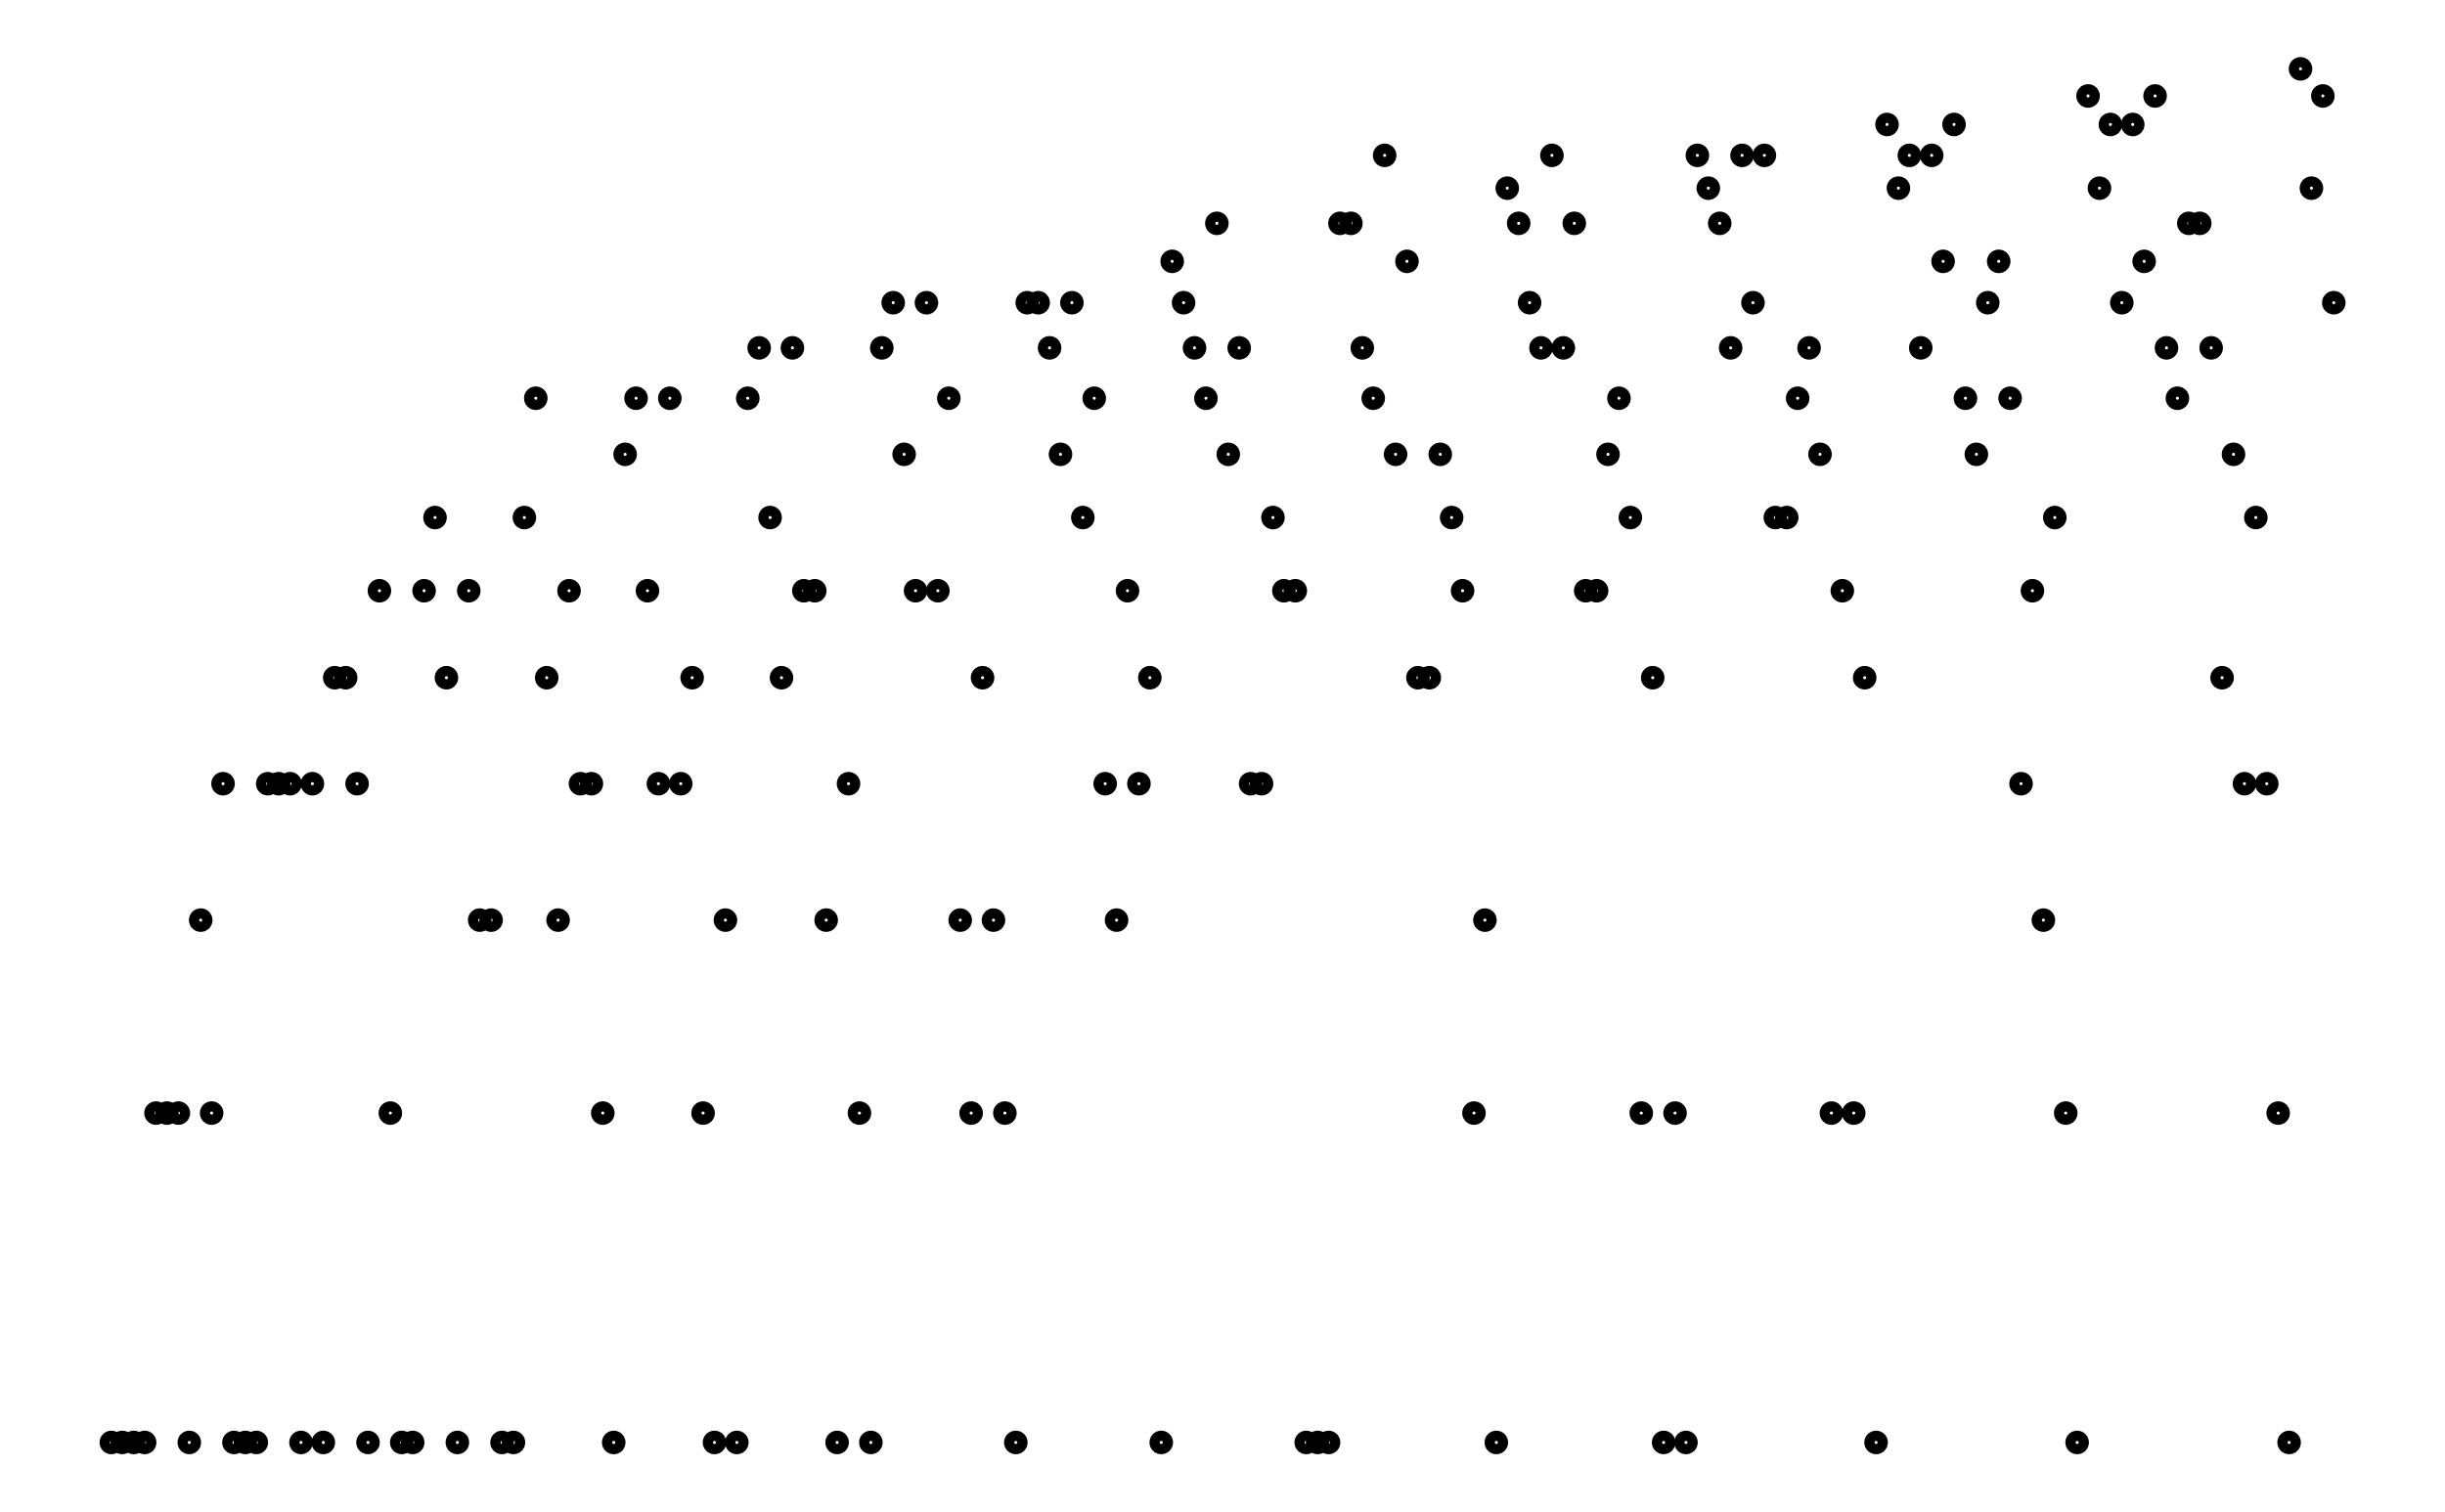
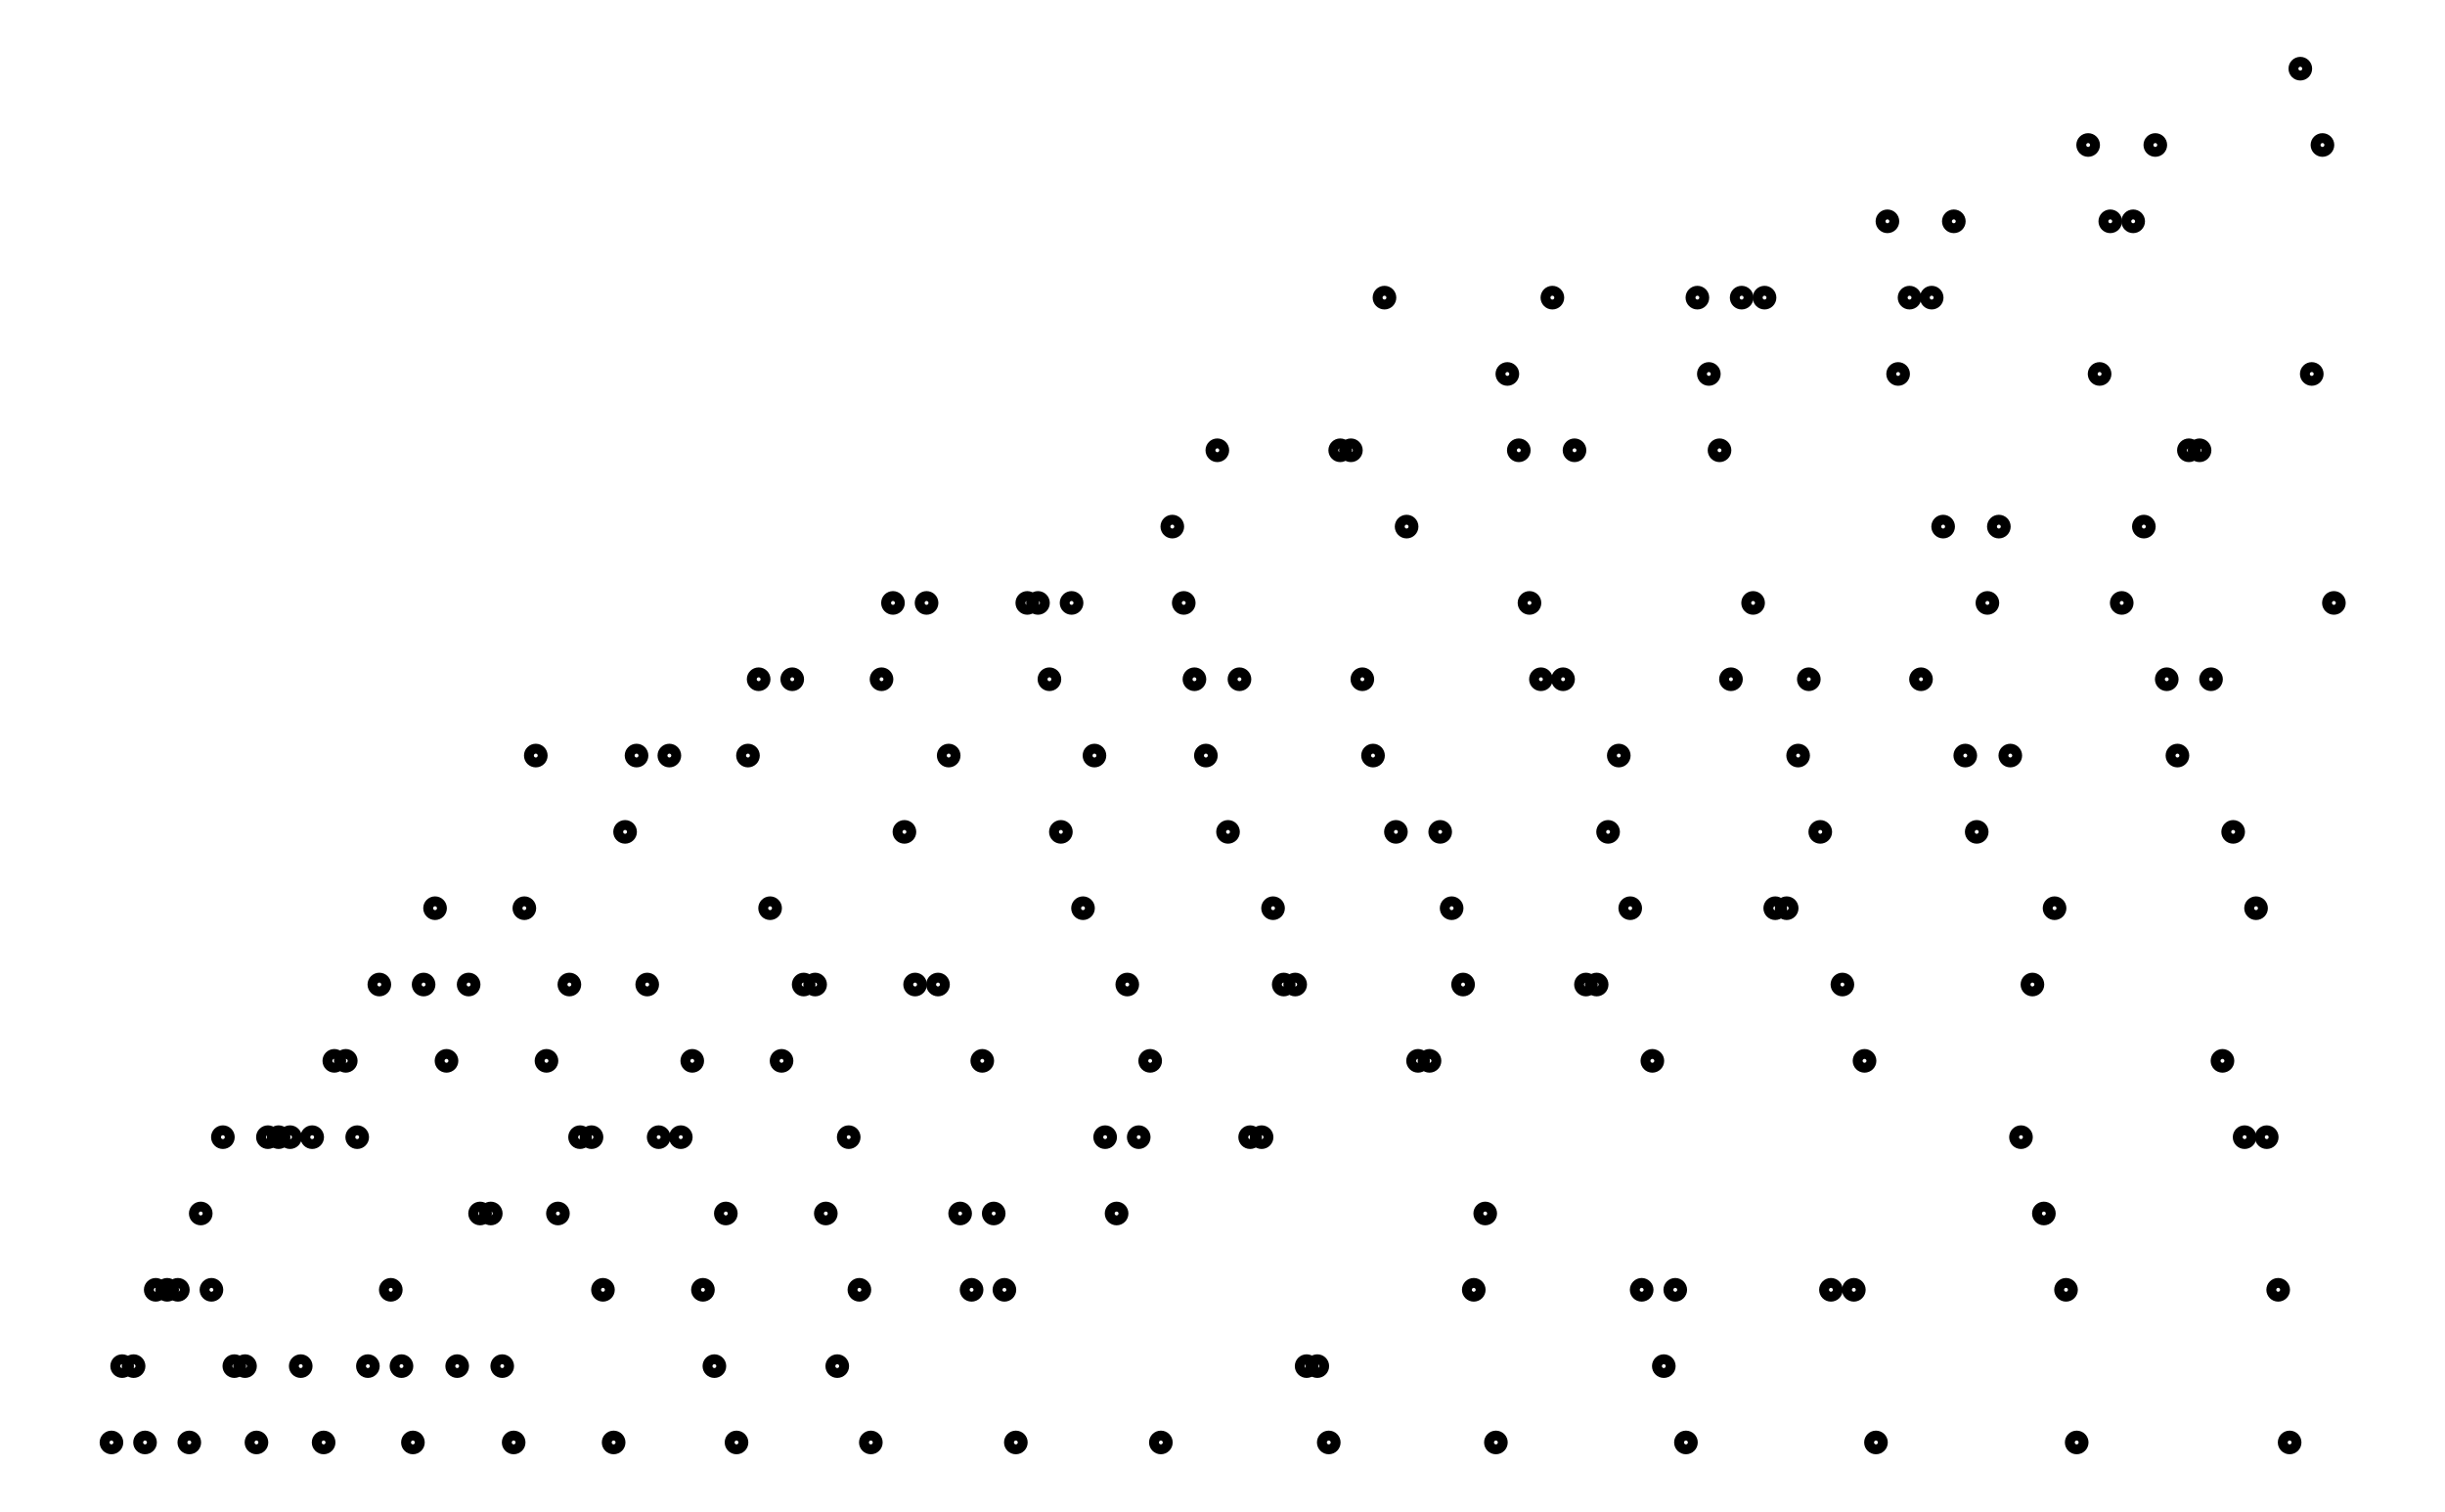
- <svg xmlns="http://www.w3.org/2000/svg" width="161.8" height="100.0" viewBox="-4.187 -5.000 171.803 110.000">
-   <g fill="none" stroke="black" stroke-width="0.015%" transform="translate(0, 100) scale(34.5976, -34.5976)">
-     <circle cx="0.024" cy="0.000" r="0.014" />
-     <circle cx="0.047" cy="0.000" r="0.014" />
-     <circle cx="0.071" cy="0.000" r="0.014" />
-     <circle cx="0.094" cy="0.000" r="0.014" />
-     <circle cx="0.118" cy="0.693" r="0.014" />
-     <circle cx="0.141" cy="0.693" r="0.014" />
-     <circle cx="0.165" cy="0.693" r="0.014" />
-     <circle cx="0.188" cy="0.000" r="0.014" />
-     <circle cx="0.212" cy="1.099" r="0.014" />
-     <circle cx="0.235" cy="0.693" r="0.014" />
-     <circle cx="0.259" cy="1.386" r="0.014" />
-     <circle cx="0.282" cy="0.000" r="0.014" />
-     <circle cx="0.306" cy="0.000" r="0.014" />
-     <circle cx="0.329" cy="0.000" r="0.014" />
-     <circle cx="0.353" cy="1.386" r="0.014" />
-     <circle cx="0.376" cy="1.386" r="0.014" />
-     <circle cx="0.400" cy="1.386" r="0.014" />
-     <circle cx="0.423" cy="0.000" r="0.014" />
-     <circle cx="0.447" cy="1.386" r="0.014" />
-     <circle cx="0.470" cy="0.000" r="0.014" />
-     <circle cx="0.494" cy="1.609" r="0.014" />
-     <circle cx="0.517" cy="1.609" r="0.014" />
-     <circle cx="0.541" cy="1.386" r="0.014" />
-     <circle cx="0.564" cy="0.000" r="0.014" />
-     <circle cx="0.588" cy="1.792" r="0.014" />
-     <circle cx="0.611" cy="0.693" r="0.014" />
-     <circle cx="0.635" cy="0.000" r="0.014" />
-     <circle cx="0.658" cy="0.000" r="0.014" />
-     <circle cx="0.682" cy="1.792" r="0.014" />
-     <circle cx="0.705" cy="1.946" r="0.014" />
-     <circle cx="0.729" cy="1.609" r="0.014" />
-     <circle cx="0.752" cy="0.000" r="0.014" />
-     <circle cx="0.776" cy="1.792" r="0.014" />
-     <circle cx="0.799" cy="1.099" r="0.014" />
-     <circle cx="0.823" cy="1.099" r="0.014" />
-     <circle cx="0.846" cy="0.000" r="0.014" />
-     <circle cx="0.870" cy="0.000" r="0.014" />
-     <circle cx="0.893" cy="1.946" r="0.014" />
-     <circle cx="0.917" cy="2.197" r="0.014" />
-     <circle cx="0.940" cy="1.609" r="0.014" />
-     <circle cx="0.964" cy="1.099" r="0.014" />
-     <circle cx="0.987" cy="1.792" r="0.014" />
-     <circle cx="1.011" cy="1.386" r="0.014" />
-     <circle cx="1.034" cy="1.386" r="0.014" />
-     <circle cx="1.058" cy="0.693" r="0.014" />
-     <circle cx="1.081" cy="0.000" r="0.014" />
-     <circle cx="1.105" cy="2.079" r="0.014" />
-     <circle cx="1.128" cy="2.197" r="0.014" />
-     <circle cx="1.152" cy="1.792" r="0.014" />
-     <circle cx="1.175" cy="1.386" r="0.014" />
-     <circle cx="1.199" cy="2.197" r="0.014" />
-     <circle cx="1.222" cy="1.386" r="0.014" />
-     <circle cx="1.246" cy="1.609" r="0.014" />
-     <circle cx="1.269" cy="0.693" r="0.014" />
-     <circle cx="1.293" cy="0.000" r="0.014" />
-     <circle cx="1.316" cy="1.099" r="0.014" />
-     <circle cx="1.340" cy="0.000" r="0.014" />
-     <circle cx="1.363" cy="2.197" r="0.014" />
-     <circle cx="1.387" cy="2.303" r="0.014" />
-     <circle cx="1.410" cy="1.946" r="0.014" />
-     <circle cx="1.434" cy="1.609" r="0.014" />
-     <circle cx="1.457" cy="2.303" r="0.014" />
-     <circle cx="1.481" cy="1.792" r="0.014" />
-     <circle cx="1.504" cy="1.792" r="0.014" />
-     <circle cx="1.528" cy="1.099" r="0.014" />
-     <circle cx="1.551" cy="0.000" r="0.014" />
-     <circle cx="1.575" cy="1.386" r="0.014" />
-     <circle cx="1.598" cy="0.693" r="0.014" />
-     <circle cx="1.622" cy="0.000" r="0.014" />
-     <circle cx="1.645" cy="2.303" r="0.014" />
-     <circle cx="1.669" cy="2.398" r="0.014" />
-     <circle cx="1.692" cy="2.079" r="0.014" />
-     <circle cx="1.716" cy="1.792" r="0.014" />
-     <circle cx="1.739" cy="2.398" r="0.014" />
-     <circle cx="1.763" cy="1.792" r="0.014" />
-     <circle cx="1.786" cy="2.197" r="0.014" />
-     <circle cx="1.810" cy="1.099" r="0.014" />
-     <circle cx="1.833" cy="0.693" r="0.014" />
-     <circle cx="1.857" cy="1.609" r="0.014" />
-     <circle cx="1.880" cy="1.099" r="0.014" />
-     <circle cx="1.904" cy="0.693" r="0.014" />
-     <circle cx="1.927" cy="0.000" r="0.014" />
-     <circle cx="1.951" cy="2.398" r="0.014" />
-     <circle cx="1.974" cy="2.398" r="0.014" />
-     <circle cx="1.998" cy="2.303" r="0.014" />
-     <circle cx="2.021" cy="2.079" r="0.014" />
-     <circle cx="2.045" cy="2.398" r="0.014" />
-     <circle cx="2.068" cy="1.946" r="0.014" />
-     <circle cx="2.092" cy="2.197" r="0.014" />
-     <circle cx="2.115" cy="1.386" r="0.014" />
-     <circle cx="2.139" cy="1.099" r="0.014" />
-     <circle cx="2.162" cy="1.792" r="0.014" />
-     <circle cx="2.186" cy="1.386" r="0.014" />
-     <circle cx="2.209" cy="1.609" r="0.014" />
-     <circle cx="2.233" cy="0.000" r="0.014" />
-     <circle cx="2.256" cy="2.485" r="0.014" />
-     <circle cx="2.280" cy="2.398" r="0.014" />
-     <circle cx="2.303" cy="2.303" r="0.014" />
-     <circle cx="2.327" cy="2.197" r="0.014" />
-     <circle cx="2.350" cy="2.565" r="0.014" />
-     <circle cx="2.374" cy="2.079" r="0.014" />
-     <circle cx="2.397" cy="2.303" r="0.014" />
-     <circle cx="2.421" cy="1.386" r="0.014" />
-     <circle cx="2.444" cy="1.386" r="0.014" />
-     <circle cx="2.468" cy="1.946" r="0.014" />
-     <circle cx="2.491" cy="1.792" r="0.014" />
-     <circle cx="2.515" cy="1.792" r="0.014" />
-     <circle cx="2.538" cy="0.000" r="0.014" />
-     <circle cx="2.562" cy="0.000" r="0.014" />
-     <circle cx="2.585" cy="0.000" r="0.014" />
-     <circle cx="2.609" cy="2.565" r="0.014" />
-     <circle cx="2.632" cy="2.565" r="0.014" />
-     <circle cx="2.656" cy="2.303" r="0.014" />
-     <circle cx="2.679" cy="2.197" r="0.014" />
-     <circle cx="2.703" cy="2.708" r="0.014" />
-     <circle cx="2.726" cy="2.079" r="0.014" />
-     <circle cx="2.750" cy="2.485" r="0.014" />
-     <circle cx="2.773" cy="1.609" r="0.014" />
-     <circle cx="2.797" cy="1.609" r="0.014" />
-     <circle cx="2.820" cy="2.079" r="0.014" />
-     <circle cx="2.844" cy="1.946" r="0.014" />
-     <circle cx="2.867" cy="1.792" r="0.014" />
-     <circle cx="2.891" cy="0.693" r="0.014" />
-     <circle cx="2.914" cy="1.099" r="0.014" />
-     <circle cx="2.938" cy="0.000" r="0.014" />
-     <circle cx="2.961" cy="2.639" r="0.014" />
-     <circle cx="2.985" cy="2.565" r="0.014" />
-     <circle cx="3.008" cy="2.398" r="0.014" />
-     <circle cx="3.032" cy="2.303" r="0.014" />
-     <circle cx="3.055" cy="2.708" r="0.014" />
-     <circle cx="3.079" cy="2.303" r="0.014" />
-     <circle cx="3.102" cy="2.565" r="0.014" />
-     <circle cx="3.126" cy="1.792" r="0.014" />
-     <circle cx="3.149" cy="1.792" r="0.014" />
-     <circle cx="3.173" cy="2.079" r="0.014" />
-     <circle cx="3.196" cy="2.197" r="0.014" />
-     <circle cx="3.220" cy="1.946" r="0.014" />
-     <circle cx="3.243" cy="0.693" r="0.014" />
-     <circle cx="3.267" cy="1.609" r="0.014" />
-     <circle cx="3.290" cy="0.000" r="0.014" />
-     <circle cx="3.314" cy="0.693" r="0.014" />
-     <circle cx="3.337" cy="0.000" r="0.014" />
-     <circle cx="3.361" cy="2.708" r="0.014" />
-     <circle cx="3.384" cy="2.639" r="0.014" />
-     <circle cx="3.408" cy="2.565" r="0.014" />
-     <circle cx="3.431" cy="2.303" r="0.014" />
-     <circle cx="3.455" cy="2.708" r="0.014" />
-     <circle cx="3.478" cy="2.398" r="0.014" />
-     <circle cx="3.502" cy="2.708" r="0.014" />
-     <circle cx="3.525" cy="1.946" r="0.014" />
-     <circle cx="3.549" cy="1.946" r="0.014" />
-     <circle cx="3.572" cy="2.197" r="0.014" />
-     <circle cx="3.596" cy="2.303" r="0.014" />
-     <circle cx="3.619" cy="2.079" r="0.014" />
-     <circle cx="3.643" cy="0.693" r="0.014" />
-     <circle cx="3.666" cy="1.792" r="0.014" />
-     <circle cx="3.690" cy="0.693" r="0.014" />
-     <circle cx="3.713" cy="1.609" r="0.014" />
-     <circle cx="3.737" cy="0.000" r="0.014" />
-     <circle cx="3.760" cy="2.773" r="0.014" />
-     <circle cx="3.784" cy="2.639" r="0.014" />
-     <circle cx="3.807" cy="2.708" r="0.014" />
-     <circle cx="3.831" cy="2.303" r="0.014" />
-     <circle cx="3.854" cy="2.708" r="0.014" />
-     <circle cx="3.878" cy="2.485" r="0.014" />
-     <circle cx="3.901" cy="2.773" r="0.014" />
-     <circle cx="3.925" cy="2.197" r="0.014" />
-     <circle cx="3.948" cy="2.079" r="0.014" />
-     <circle cx="3.972" cy="2.398" r="0.014" />
-     <circle cx="3.995" cy="2.485" r="0.014" />
-     <circle cx="4.019" cy="2.197" r="0.014" />
-     <circle cx="4.042" cy="1.386" r="0.014" />
-     <circle cx="4.066" cy="1.792" r="0.014" />
-     <circle cx="4.089" cy="1.099" r="0.014" />
-     <circle cx="4.113" cy="1.946" r="0.014" />
-     <circle cx="4.136" cy="0.693" r="0.014" />
-     <circle cx="4.160" cy="0.000" r="0.014" />
-     <circle cx="4.183" cy="2.833" r="0.014" />
-     <circle cx="4.207" cy="2.639" r="0.014" />
-     <circle cx="4.230" cy="2.773" r="0.014" />
-     <circle cx="4.254" cy="2.398" r="0.014" />
-     <circle cx="4.277" cy="2.773" r="0.014" />
-     <circle cx="4.301" cy="2.485" r="0.014" />
-     <circle cx="4.324" cy="2.833" r="0.014" />
-     <circle cx="4.348" cy="2.303" r="0.014" />
-     <circle cx="4.371" cy="2.197" r="0.014" />
-     <circle cx="4.395" cy="2.565" r="0.014" />
-     <circle cx="4.418" cy="2.565" r="0.014" />
-     <circle cx="4.442" cy="2.303" r="0.014" />
-     <circle cx="4.465" cy="1.609" r="0.014" />
-     <circle cx="4.489" cy="2.079" r="0.014" />
-     <circle cx="4.512" cy="1.386" r="0.014" />
-     <circle cx="4.536" cy="1.946" r="0.014" />
-     <circle cx="4.559" cy="1.386" r="0.014" />
-     <circle cx="4.583" cy="0.693" r="0.014" />
-     <circle cx="4.606" cy="0.000" r="0.014" />
-     <circle cx="4.630" cy="2.890" r="0.014" />
-     <circle cx="4.653" cy="2.639" r="0.014" />
-     <circle cx="4.677" cy="2.833" r="0.014" />
-     <circle cx="4.700" cy="2.398" r="0.014" />
+ <svg xmlns="http://www.w3.org/2000/svg" width="161.8" height="100.0" viewBox="-4.19 -5.00 171.80 110.00">
+   <g fill="none" stroke="black" stroke-width="0.09%" transform="translate(0, 100) scale(5.5556, -5.5556)">
+     <circle cx="0.15" cy="0.00" r="0.09" />
+     <circle cx="0.29" cy="1.00" r="0.09" />
+     <circle cx="0.44" cy="1.00" r="0.09" />
+     <circle cx="0.59" cy="0.00" r="0.09" />
+     <circle cx="0.73" cy="2.00" r="0.09" />
+     <circle cx="0.88" cy="2.00" r="0.09" />
+     <circle cx="1.02" cy="2.00" r="0.09" />
+     <circle cx="1.17" cy="0.00" r="0.09" />
+     <circle cx="1.32" cy="3.00" r="0.09" />
+     <circle cx="1.46" cy="2.00" r="0.09" />
+     <circle cx="1.61" cy="4.00" r="0.09" />
+     <circle cx="1.76" cy="1.00" r="0.09" />
+     <circle cx="1.90" cy="1.00" r="0.09" />
+     <circle cx="2.05" cy="0.00" r="0.09" />
+     <circle cx="2.20" cy="4.00" r="0.09" />
+     <circle cx="2.34" cy="4.00" r="0.09" />
+     <circle cx="2.49" cy="4.00" r="0.09" />
+     <circle cx="2.63" cy="1.00" r="0.09" />
+     <circle cx="2.78" cy="4.00" r="0.09" />
+     <circle cx="2.93" cy="0.00" r="0.09" />
+     <circle cx="3.07" cy="5.00" r="0.09" />
+     <circle cx="3.22" cy="5.00" r="0.09" />
+     <circle cx="3.37" cy="4.00" r="0.09" />
+     <circle cx="3.51" cy="1.00" r="0.09" />
+     <circle cx="3.66" cy="6.00" r="0.09" />
+     <circle cx="3.81" cy="2.00" r="0.09" />
+     <circle cx="3.95" cy="1.00" r="0.09" />
+     <circle cx="4.10" cy="0.00" r="0.09" />
+     <circle cx="4.24" cy="6.00" r="0.09" />
+     <circle cx="4.39" cy="7.00" r="0.09" />
+     <circle cx="4.54" cy="5.00" r="0.09" />
+     <circle cx="4.68" cy="1.00" r="0.09" />
+     <circle cx="4.83" cy="6.00" r="0.09" />
+     <circle cx="4.98" cy="3.00" r="0.09" />
+     <circle cx="5.12" cy="3.00" r="0.09" />
+     <circle cx="5.27" cy="1.00" r="0.09" />
+     <circle cx="5.42" cy="0.00" r="0.09" />
+     <circle cx="5.56" cy="7.00" r="0.09" />
+     <circle cx="5.71" cy="9.00" r="0.09" />
+     <circle cx="5.85" cy="5.00" r="0.09" />
+     <circle cx="6.00" cy="3.00" r="0.09" />
+     <circle cx="6.15" cy="6.00" r="0.09" />
+     <circle cx="6.29" cy="4.00" r="0.09" />
+     <circle cx="6.44" cy="4.00" r="0.09" />
+     <circle cx="6.59" cy="2.00" r="0.09" />
+     <circle cx="6.73" cy="0.00" r="0.09" />
+     <circle cx="6.88" cy="8.00" r="0.09" />
+     <circle cx="7.03" cy="9.00" r="0.09" />
+     <circle cx="7.17" cy="6.00" r="0.09" />
+     <circle cx="7.32" cy="4.00" r="0.09" />
+     <circle cx="7.46" cy="9.00" r="0.09" />
+     <circle cx="7.61" cy="4.00" r="0.09" />
+     <circle cx="7.76" cy="5.00" r="0.09" />
+     <circle cx="7.90" cy="2.00" r="0.09" />
+     <circle cx="8.05" cy="1.00" r="0.09" />
+     <circle cx="8.20" cy="3.00" r="0.09" />
+     <circle cx="8.34" cy="0.00" r="0.09" />
+     <circle cx="8.49" cy="9.00" r="0.09" />
+     <circle cx="8.63" cy="10.00" r="0.09" />
+     <circle cx="8.78" cy="7.00" r="0.09" />
+     <circle cx="8.93" cy="5.00" r="0.09" />
+     <circle cx="9.07" cy="10.00" r="0.09" />
+     <circle cx="9.22" cy="6.00" r="0.09" />
+     <circle cx="9.37" cy="6.00" r="0.09" />
+     <circle cx="9.51" cy="3.00" r="0.09" />
+     <circle cx="9.66" cy="1.00" r="0.09" />
+     <circle cx="9.81" cy="4.00" r="0.09" />
+     <circle cx="9.95" cy="2.00" r="0.09" />
+     <circle cx="10.10" cy="0.00" r="0.09" />
+     <circle cx="10.24" cy="10.00" r="0.09" />
+     <circle cx="10.39" cy="11.00" r="0.09" />
+     <circle cx="10.54" cy="8.00" r="0.09" />
+     <circle cx="10.68" cy="6.00" r="0.09" />
+     <circle cx="10.83" cy="11.00" r="0.09" />
+     <circle cx="10.98" cy="6.00" r="0.09" />
+     <circle cx="11.12" cy="9.00" r="0.09" />
+     <circle cx="11.27" cy="3.00" r="0.09" />
+     <circle cx="11.42" cy="2.00" r="0.09" />
+     <circle cx="11.56" cy="5.00" r="0.09" />
+     <circle cx="11.71" cy="3.00" r="0.09" />
+     <circle cx="11.85" cy="2.00" r="0.09" />
+     <circle cx="12.00" cy="0.00" r="0.09" />
+     <circle cx="12.15" cy="11.00" r="0.09" />
+     <circle cx="12.29" cy="11.00" r="0.09" />
+     <circle cx="12.44" cy="10.00" r="0.09" />
+     <circle cx="12.59" cy="8.00" r="0.09" />
+     <circle cx="12.73" cy="11.00" r="0.09" />
+     <circle cx="12.88" cy="7.00" r="0.09" />
+     <circle cx="13.03" cy="9.00" r="0.09" />
+     <circle cx="13.17" cy="4.00" r="0.09" />
+     <circle cx="13.32" cy="3.00" r="0.09" />
+     <circle cx="13.46" cy="6.00" r="0.09" />
+     <circle cx="13.61" cy="4.00" r="0.09" />
+     <circle cx="13.76" cy="5.00" r="0.09" />
+     <circle cx="13.90" cy="0.00" r="0.09" />
+     <circle cx="14.05" cy="12.00" r="0.09" />
+     <circle cx="14.20" cy="11.00" r="0.09" />
+     <circle cx="14.34" cy="10.00" r="0.09" />
+     <circle cx="14.49" cy="9.00" r="0.09" />
+     <circle cx="14.64" cy="13.00" r="0.09" />
+     <circle cx="14.78" cy="8.00" r="0.09" />
+     <circle cx="14.93" cy="10.00" r="0.09" />
+     <circle cx="15.07" cy="4.00" r="0.09" />
+     <circle cx="15.22" cy="4.00" r="0.09" />
+     <circle cx="15.37" cy="7.00" r="0.09" />
+     <circle cx="15.51" cy="6.00" r="0.09" />
+     <circle cx="15.66" cy="6.00" r="0.09" />
+     <circle cx="15.81" cy="1.00" r="0.09" />
+     <circle cx="15.95" cy="1.00" r="0.09" />
+     <circle cx="16.10" cy="0.00" r="0.09" />
+     <circle cx="16.25" cy="13.00" r="0.09" />
+     <circle cx="16.39" cy="13.00" r="0.09" />
+     <circle cx="16.54" cy="10.00" r="0.09" />
+     <circle cx="16.68" cy="9.00" r="0.09" />
+     <circle cx="16.83" cy="15.00" r="0.09" />
+     <circle cx="16.98" cy="8.00" r="0.09" />
+     <circle cx="17.12" cy="12.00" r="0.09" />
+     <circle cx="17.27" cy="5.00" r="0.09" />
+     <circle cx="17.42" cy="5.00" r="0.09" />
+     <circle cx="17.56" cy="8.00" r="0.09" />
+     <circle cx="17.71" cy="7.00" r="0.09" />
+     <circle cx="17.86" cy="6.00" r="0.09" />
+     <circle cx="18.00" cy="2.00" r="0.09" />
+     <circle cx="18.15" cy="3.00" r="0.09" />
+     <circle cx="18.29" cy="0.00" r="0.09" />
+     <circle cx="18.44" cy="14.00" r="0.09" />
+     <circle cx="18.59" cy="13.00" r="0.09" />
+     <circle cx="18.73" cy="11.00" r="0.09" />
+     <circle cx="18.88" cy="10.00" r="0.09" />
+     <circle cx="19.03" cy="15.00" r="0.09" />
+     <circle cx="19.17" cy="10.00" r="0.09" />
+     <circle cx="19.32" cy="13.00" r="0.09" />
+     <circle cx="19.47" cy="6.00" r="0.09" />
+     <circle cx="19.61" cy="6.00" r="0.09" />
+     <circle cx="19.76" cy="8.00" r="0.09" />
+     <circle cx="19.90" cy="9.00" r="0.09" />
+     <circle cx="20.05" cy="7.00" r="0.09" />
+     <circle cx="20.20" cy="2.00" r="0.09" />
+     <circle cx="20.34" cy="5.00" r="0.09" />
+     <circle cx="20.49" cy="1.00" r="0.09" />
+     <circle cx="20.64" cy="2.00" r="0.09" />
+     <circle cx="20.78" cy="0.00" r="0.09" />
+     <circle cx="20.93" cy="15.00" r="0.09" />
+     <circle cx="21.08" cy="14.00" r="0.09" />
+     <circle cx="21.22" cy="13.00" r="0.09" />
+     <circle cx="21.37" cy="10.00" r="0.09" />
+     <circle cx="21.51" cy="15.00" r="0.09" />
+     <circle cx="21.66" cy="11.00" r="0.09" />
+     <circle cx="21.81" cy="15.00" r="0.09" />
+     <circle cx="21.95" cy="7.00" r="0.09" />
+     <circle cx="22.10" cy="7.00" r="0.09" />
+     <circle cx="22.25" cy="9.00" r="0.09" />
+     <circle cx="22.39" cy="10.00" r="0.09" />
+     <circle cx="22.54" cy="8.00" r="0.09" />
+     <circle cx="22.68" cy="2.00" r="0.09" />
+     <circle cx="22.83" cy="6.00" r="0.09" />
+     <circle cx="22.98" cy="2.00" r="0.09" />
+     <circle cx="23.12" cy="5.00" r="0.09" />
+     <circle cx="23.27" cy="0.00" r="0.09" />
+     <circle cx="23.42" cy="16.00" r="0.09" />
+     <circle cx="23.56" cy="14.00" r="0.09" />
+     <circle cx="23.71" cy="15.00" r="0.09" />
+     <circle cx="23.86" cy="10.00" r="0.09" />
+     <circle cx="24.00" cy="15.00" r="0.09" />
+     <circle cx="24.15" cy="12.00" r="0.09" />
+     <circle cx="24.29" cy="16.00" r="0.09" />
+     <circle cx="24.44" cy="9.00" r="0.09" />
+     <circle cx="24.59" cy="8.00" r="0.09" />
+     <circle cx="24.73" cy="11.00" r="0.09" />
+     <circle cx="24.88" cy="12.00" r="0.09" />
+     <circle cx="25.03" cy="9.00" r="0.09" />
+     <circle cx="25.17" cy="4.00" r="0.09" />
+     <circle cx="25.32" cy="6.00" r="0.09" />
+     <circle cx="25.47" cy="3.00" r="0.09" />
+     <circle cx="25.61" cy="7.00" r="0.09" />
+     <circle cx="25.76" cy="2.00" r="0.09" />
+     <circle cx="25.90" cy="0.00" r="0.09" />
+     <circle cx="26.05" cy="17.00" r="0.09" />
+     <circle cx="26.20" cy="14.00" r="0.09" />
+     <circle cx="26.34" cy="16.00" r="0.09" />
+     <circle cx="26.49" cy="11.00" r="0.09" />
+     <circle cx="26.64" cy="16.00" r="0.09" />
+     <circle cx="26.78" cy="12.00" r="0.09" />
+     <circle cx="26.93" cy="17.00" r="0.09" />
+     <circle cx="27.08" cy="10.00" r="0.09" />
+     <circle cx="27.22" cy="9.00" r="0.09" />
+     <circle cx="27.37" cy="13.00" r="0.09" />
+     <circle cx="27.51" cy="13.00" r="0.09" />
+     <circle cx="27.66" cy="10.00" r="0.09" />
+     <circle cx="27.81" cy="5.00" r="0.09" />
+     <circle cx="27.95" cy="8.00" r="0.09" />
+     <circle cx="28.10" cy="4.00" r="0.09" />
+     <circle cx="28.25" cy="7.00" r="0.09" />
+     <circle cx="28.39" cy="4.00" r="0.09" />
+     <circle cx="28.54" cy="2.00" r="0.09" />
+     <circle cx="28.69" cy="0.00" r="0.09" />
+     <circle cx="28.83" cy="18.00" r="0.09" />
+     <circle cx="28.98" cy="14.00" r="0.09" />
+     <circle cx="29.12" cy="17.00" r="0.09" />
+     <circle cx="29.27" cy="11.00" r="0.09" />
  </g>
</svg>
